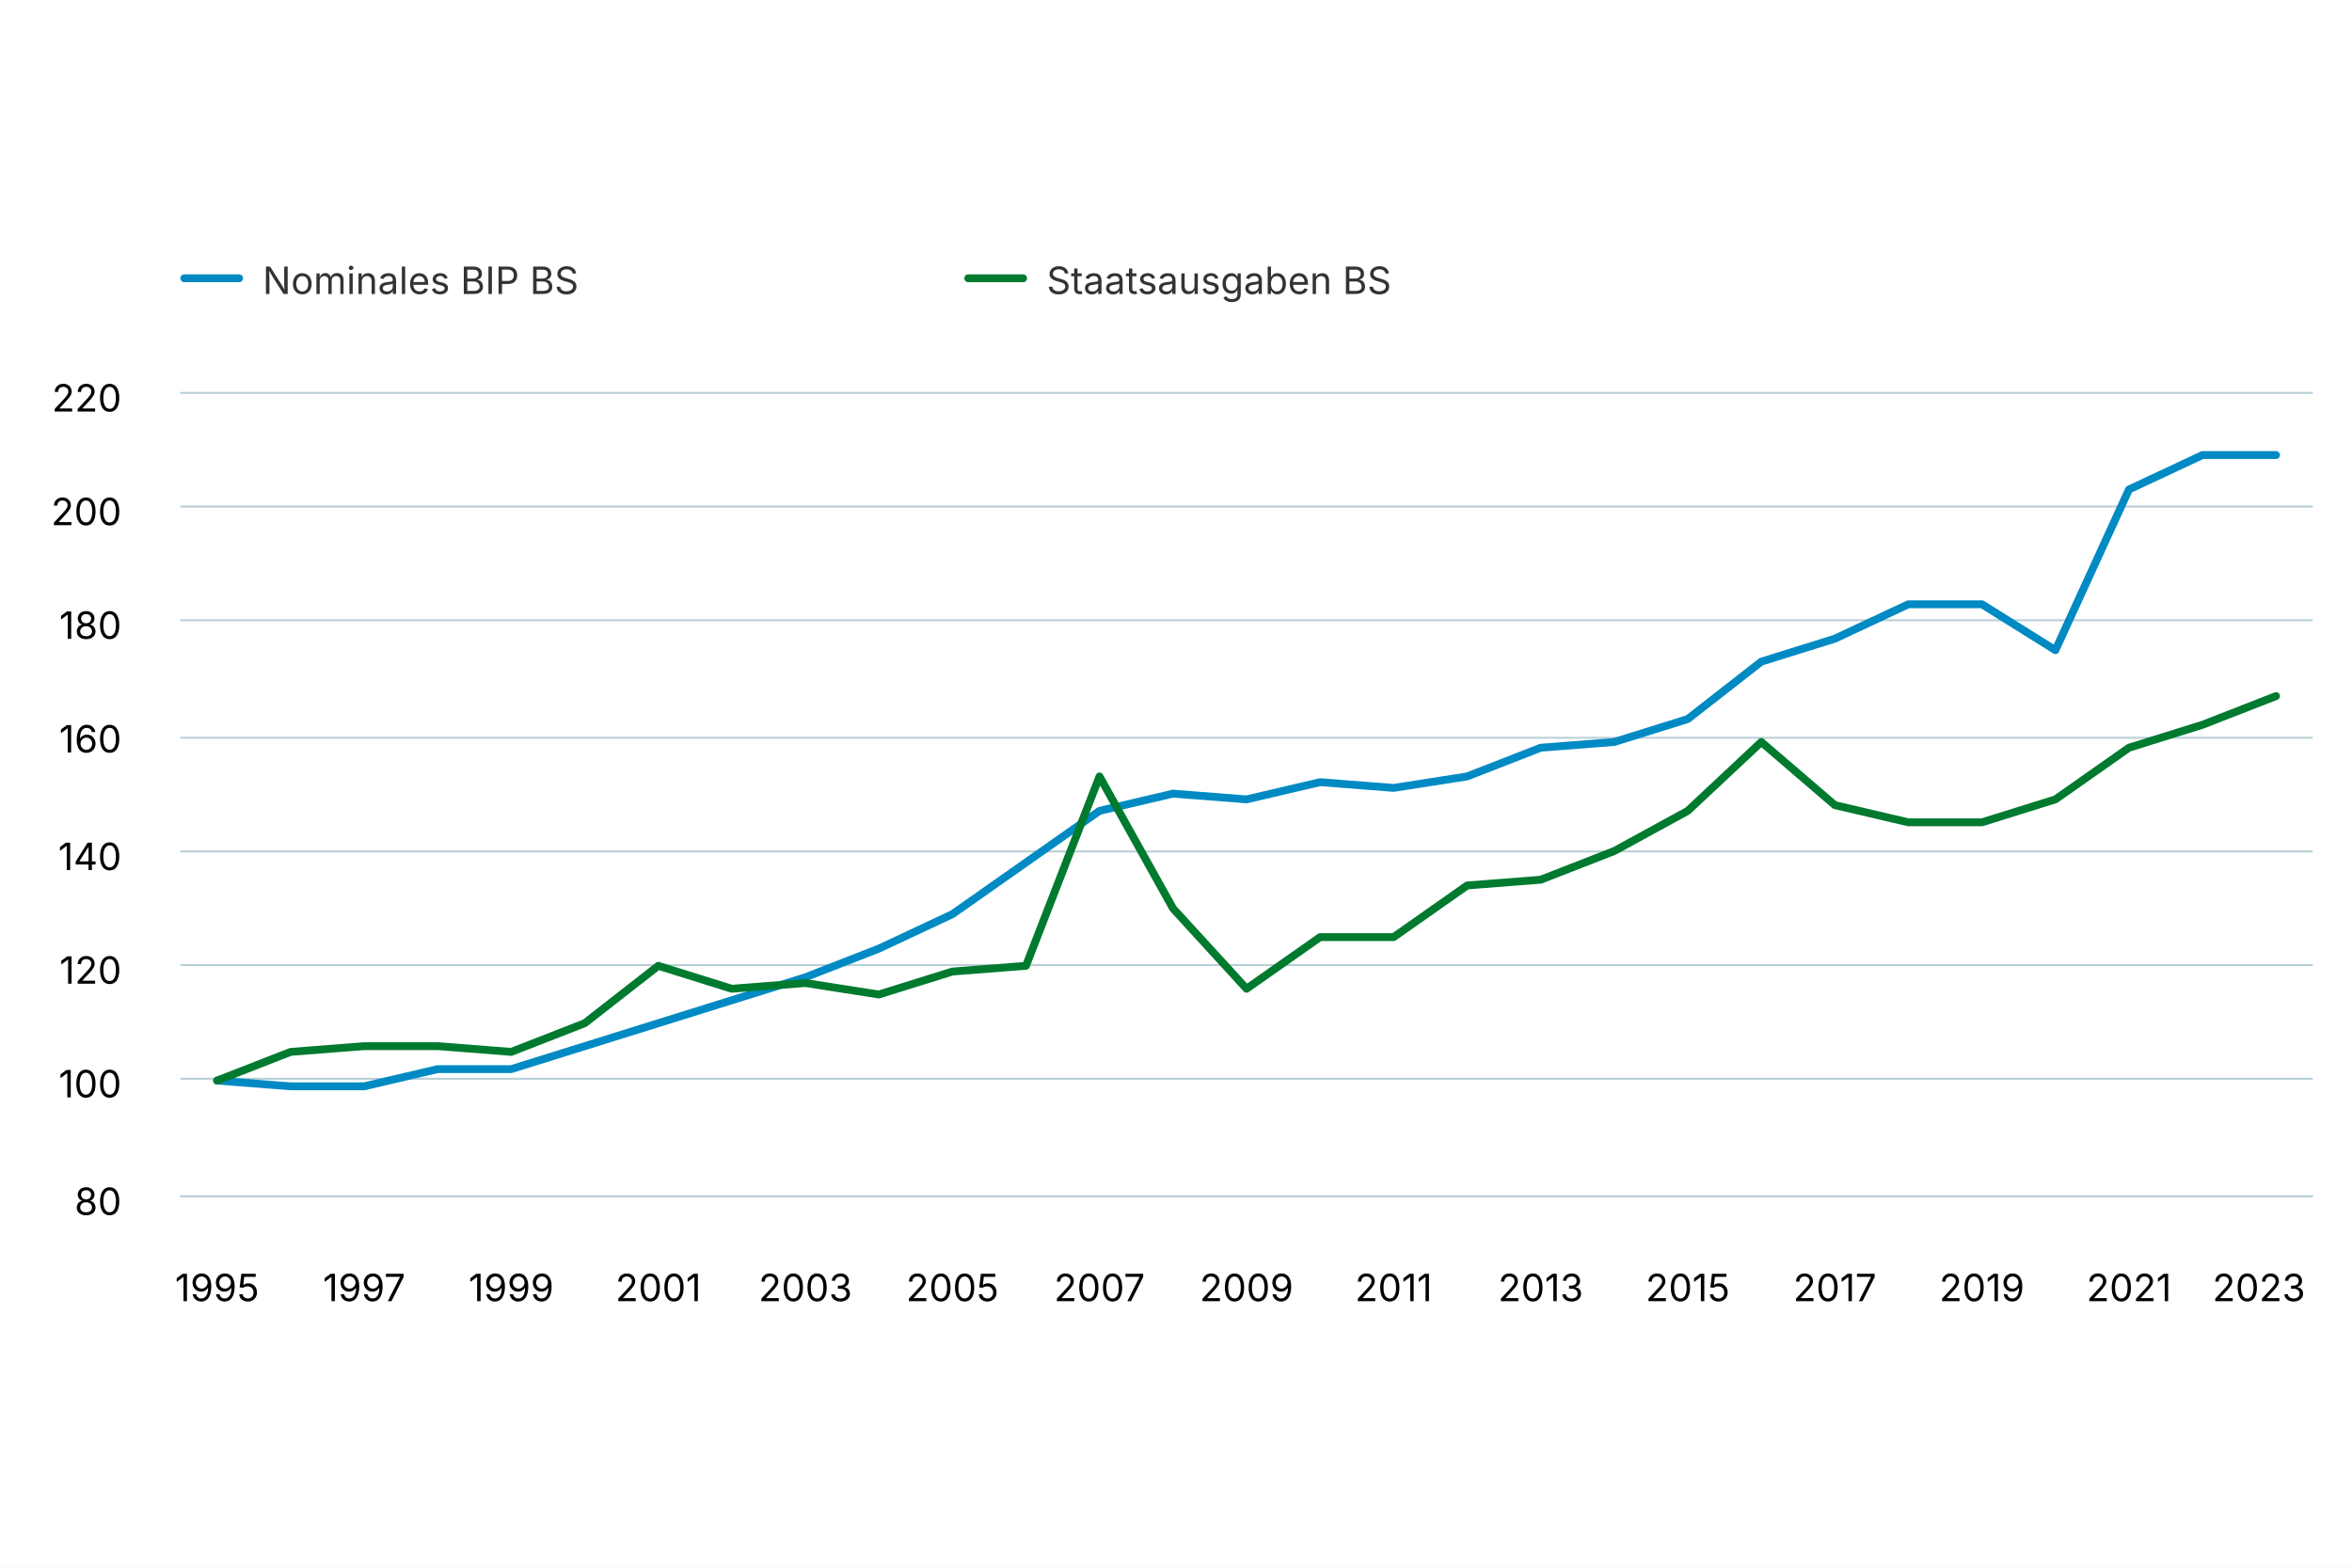
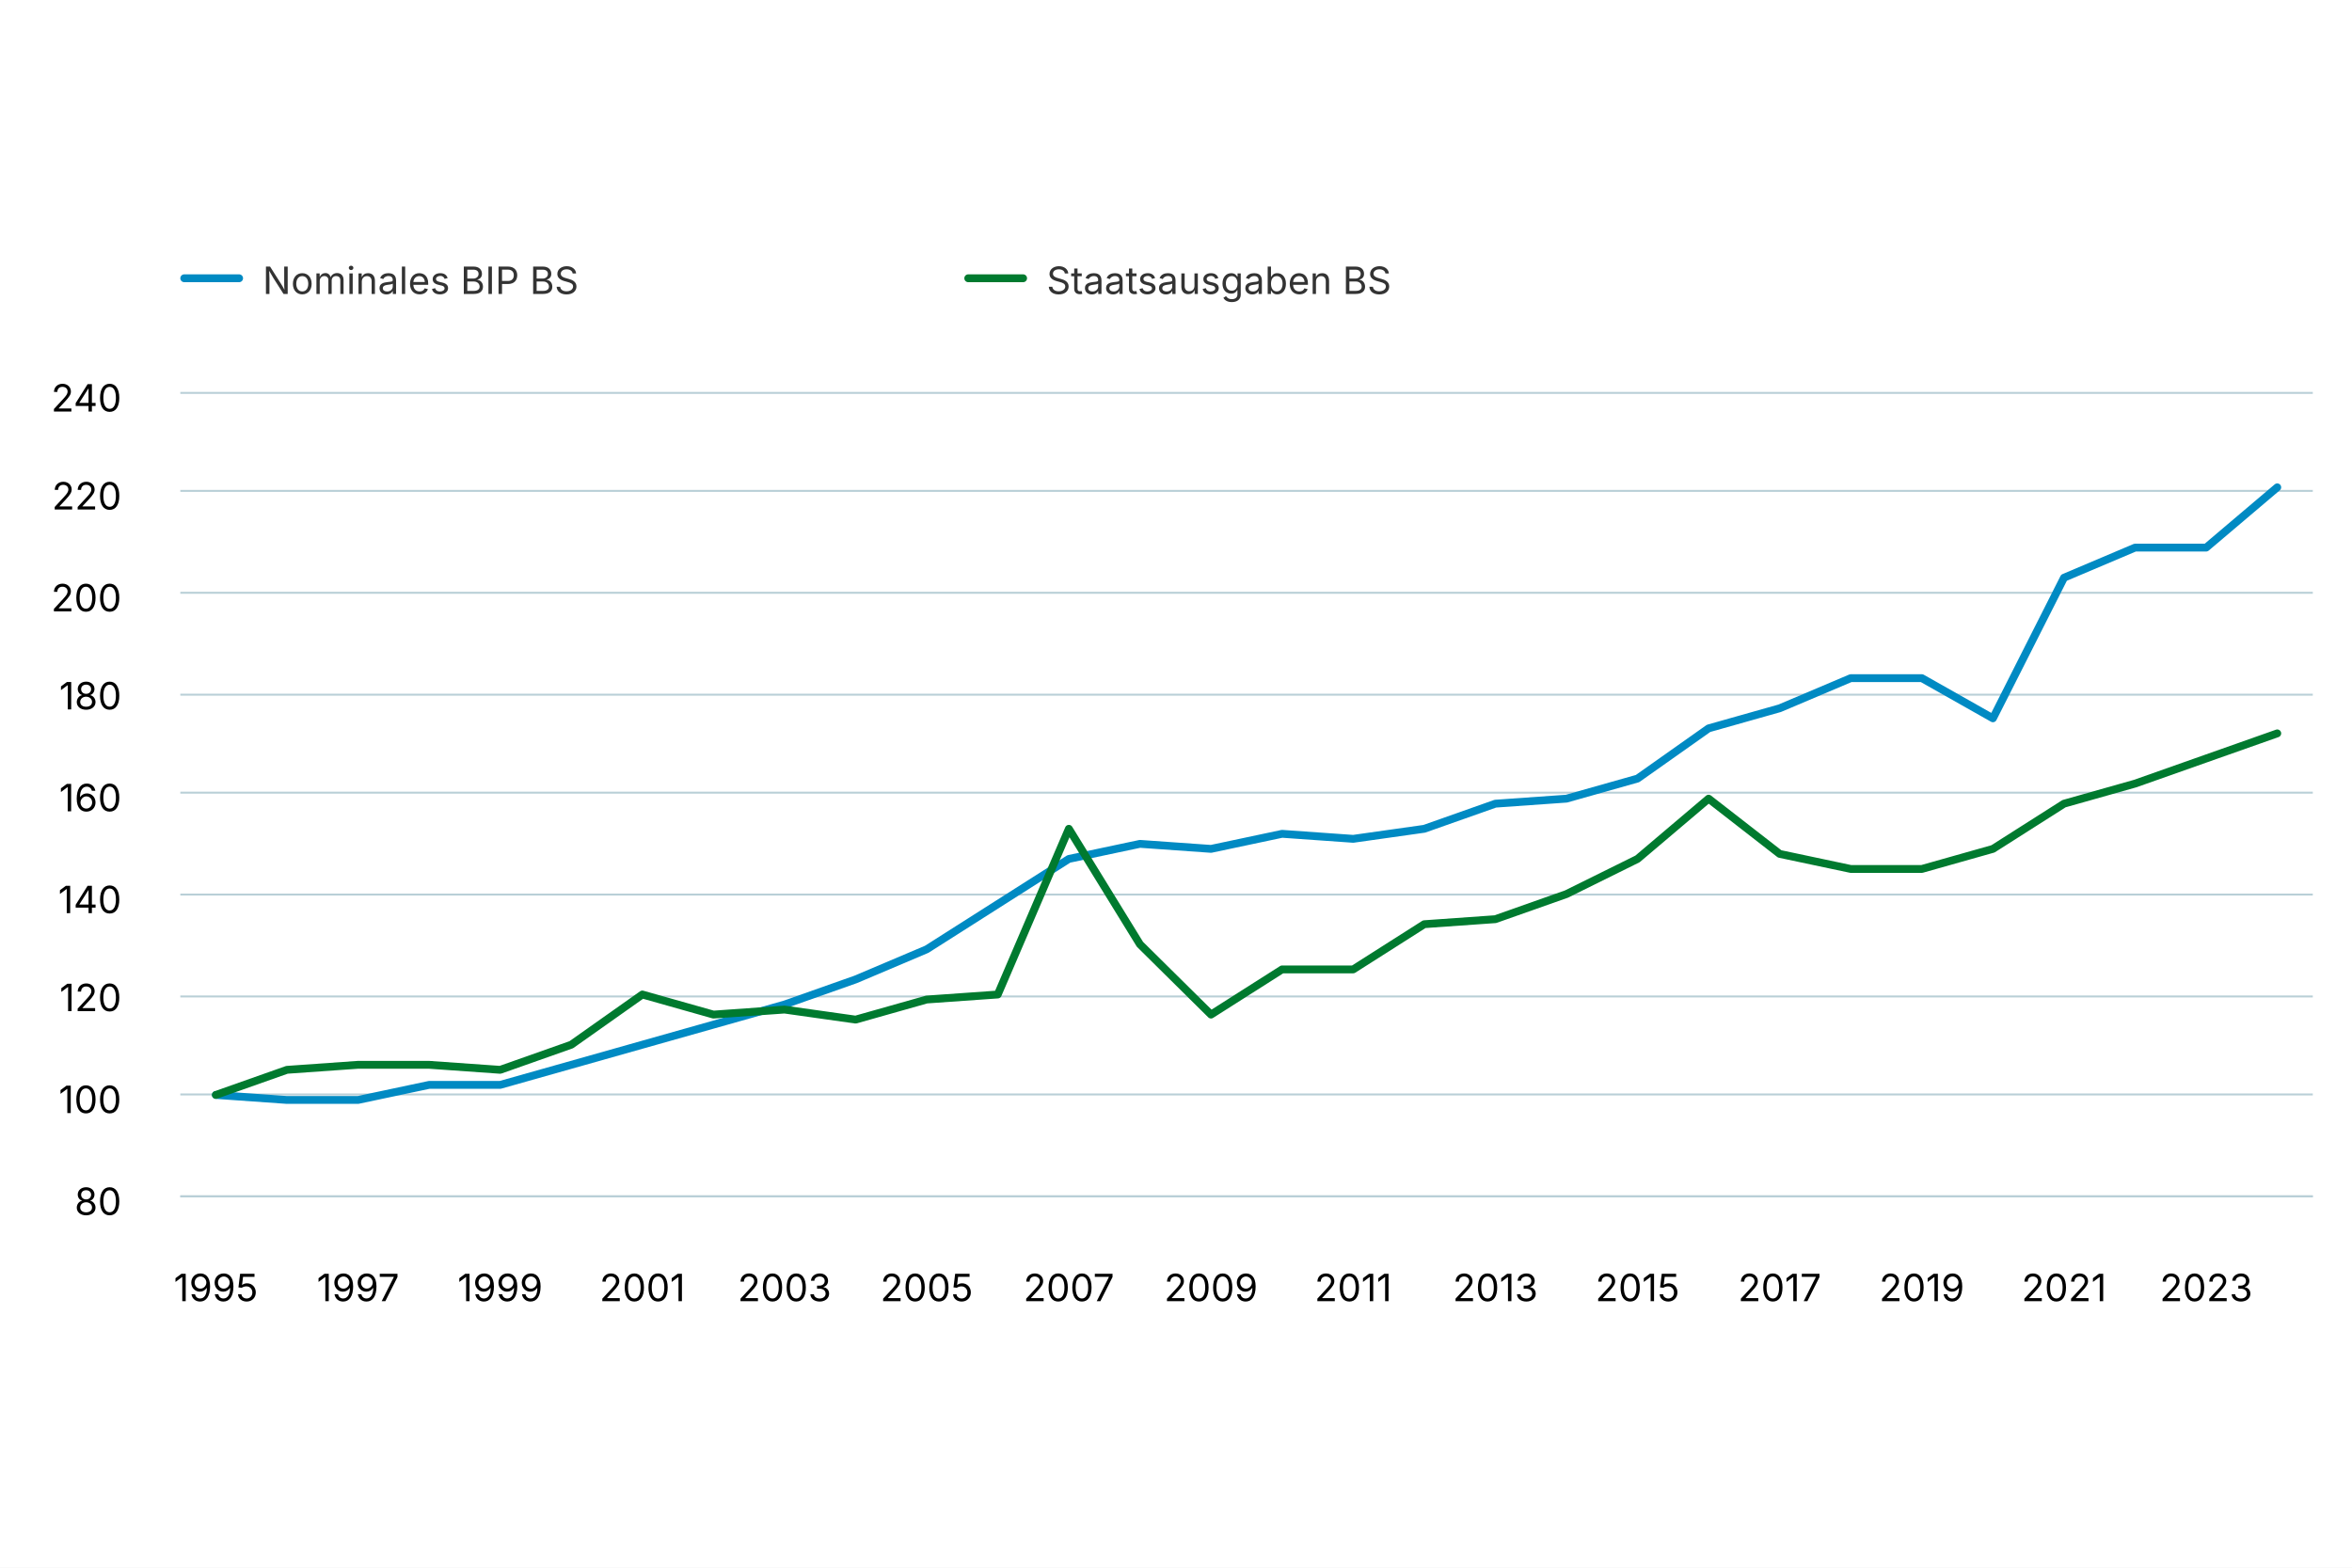
<svg xmlns="http://www.w3.org/2000/svg" version="1.1" class="highcharts-root" style="font-family: Inter, &quot;Helvetica Neue&quot;, Helvetica, Arial, sans-serif; font-size: 1rem;" width="600" height="400" viewBox="0 0 600 400" role="img" aria-label="Kantonales BIP im Vergleich zu den Staatsausgaben">
  <defs>
    <filter id="highcharts-drop-shadow-0">
      <feDropShadow dx="1" dy="1" flood-color="#000000" flood-opacity="0.75" stdDeviation="2.5" />
    </filter>
-     <clipPath id="highcharts-fuf8my3-36-">
+     <clipPath id="highcharts-pkgt30w-37-">
      <rect x="0" y="0" width="544" height="205" fill="none" />
    </clipPath>
  </defs>
  <rect fill="#ffffff" class="highcharts-background" filter="none" x="0" y="0" width="600" height="400" rx="0" ry="0" />
  <rect fill="none" class="highcharts-plot-background" x="46" y="100" width="544" height="205" filter="none" />
  <g class="highcharts-pane-group" data-z-index="0" />
  <g class="highcharts-grid highcharts-xaxis-grid" data-z-index="1">
    <path fill="none" stroke="#e6e6e6" stroke-width="0" stroke-dasharray="none" data-z-index="1" class="highcharts-grid-line" d="M 55.5 100 L 55.5 305" opacity="1" />
-     <path fill="none" stroke="#e6e6e6" stroke-width="0" stroke-dasharray="none" data-z-index="1" class="highcharts-grid-line" d="M 92.5 100 L 92.5 305" opacity="1" />
-     <path fill="none" stroke="#e6e6e6" stroke-width="0" stroke-dasharray="none" data-z-index="1" class="highcharts-grid-line" d="M 130.5 100 L 130.5 305" opacity="1" />
-     <path fill="none" stroke="#e6e6e6" stroke-width="0" stroke-dasharray="none" data-z-index="1" class="highcharts-grid-line" d="M 167.5 100 L 167.5 305" opacity="1" />
-     <path fill="none" stroke="#e6e6e6" stroke-width="0" stroke-dasharray="none" data-z-index="1" class="highcharts-grid-line" d="M 205.5 100 L 205.5 305" opacity="1" />
-     <path fill="none" stroke="#e6e6e6" stroke-width="0" stroke-dasharray="none" data-z-index="1" class="highcharts-grid-line" d="M 242.5 100 L 242.5 305" opacity="1" />
-     <path fill="none" stroke="#e6e6e6" stroke-width="0" stroke-dasharray="none" data-z-index="1" class="highcharts-grid-line" d="M 280.5 100 L 280.5 305" opacity="1" />
-     <path fill="none" stroke="#e6e6e6" stroke-width="0" stroke-dasharray="none" data-z-index="1" class="highcharts-grid-line" d="M 318.5 100 L 318.5 305" opacity="1" />
-     <path fill="none" stroke="#e6e6e6" stroke-width="0" stroke-dasharray="none" data-z-index="1" class="highcharts-grid-line" d="M 355.5 100 L 355.5 305" opacity="1" />
-     <path fill="none" stroke="#e6e6e6" stroke-width="0" stroke-dasharray="none" data-z-index="1" class="highcharts-grid-line" d="M 393.5 100 L 393.5 305" opacity="1" />
-     <path fill="none" stroke="#e6e6e6" stroke-width="0" stroke-dasharray="none" data-z-index="1" class="highcharts-grid-line" d="M 430.5 100 L 430.5 305" opacity="1" />
-     <path fill="none" stroke="#e6e6e6" stroke-width="0" stroke-dasharray="none" data-z-index="1" class="highcharts-grid-line" d="M 468.5 100 L 468.5 305" opacity="1" />
-     <path fill="none" stroke="#e6e6e6" stroke-width="0" stroke-dasharray="none" data-z-index="1" class="highcharts-grid-line" d="M 505.5 100 L 505.5 305" opacity="1" />
-     <path fill="none" stroke="#e6e6e6" stroke-width="0" stroke-dasharray="none" data-z-index="1" class="highcharts-grid-line" d="M 543.5 100 L 543.5 305" opacity="1" />
-     <path fill="none" stroke="#e6e6e6" stroke-width="0" stroke-dasharray="none" data-z-index="1" class="highcharts-grid-line" d="M 580.5 100 L 580.5 305" opacity="1" />
+     <path fill="none" stroke="#e6e6e6" stroke-width="0" stroke-dasharray="none" data-z-index="1" class="highcharts-grid-line" d="M 91.5 100 L 91.5 305" opacity="1" />
+     <path fill="none" stroke="#e6e6e6" stroke-width="0" stroke-dasharray="none" data-z-index="1" class="highcharts-grid-line" d="M 127.5 100 L 127.5 305" opacity="1" />
+     <path fill="none" stroke="#e6e6e6" stroke-width="0" stroke-dasharray="none" data-z-index="1" class="highcharts-grid-line" d="M 163.5 100 L 163.5 305" opacity="1" />
+     <path fill="none" stroke="#e6e6e6" stroke-width="0" stroke-dasharray="none" data-z-index="1" class="highcharts-grid-line" d="M 200.5 100 L 200.5 305" opacity="1" />
+     <path fill="none" stroke="#e6e6e6" stroke-width="0" stroke-dasharray="none" data-z-index="1" class="highcharts-grid-line" d="M 236.5 100 L 236.5 305" opacity="1" />
+     <path fill="none" stroke="#e6e6e6" stroke-width="0" stroke-dasharray="none" data-z-index="1" class="highcharts-grid-line" d="M 272.5 100 L 272.5 305" opacity="1" />
+     <path fill="none" stroke="#e6e6e6" stroke-width="0" stroke-dasharray="none" data-z-index="1" class="highcharts-grid-line" d="M 308.5 100 L 308.5 305" opacity="1" />
+     <path fill="none" stroke="#e6e6e6" stroke-width="0" stroke-dasharray="none" data-z-index="1" class="highcharts-grid-line" d="M 345.5 100 L 345.5 305" opacity="1" />
+     <path fill="none" stroke="#e6e6e6" stroke-width="0" stroke-dasharray="none" data-z-index="1" class="highcharts-grid-line" d="M 381.5 100 L 381.5 305" opacity="1" />
+     <path fill="none" stroke="#e6e6e6" stroke-width="0" stroke-dasharray="none" data-z-index="1" class="highcharts-grid-line" d="M 417.5 100 L 417.5 305" opacity="1" />
+     <path fill="none" stroke="#e6e6e6" stroke-width="0" stroke-dasharray="none" data-z-index="1" class="highcharts-grid-line" d="M 454.5 100 L 454.5 305" opacity="1" />
+     <path fill="none" stroke="#e6e6e6" stroke-width="0" stroke-dasharray="none" data-z-index="1" class="highcharts-grid-line" d="M 490.5 100 L 490.5 305" opacity="1" />
+     <path fill="none" stroke="#e6e6e6" stroke-width="0" stroke-dasharray="none" data-z-index="1" class="highcharts-grid-line" d="M 526.5 100 L 526.5 305" opacity="1" />
+     <path fill="none" stroke="#e6e6e6" stroke-width="0" stroke-dasharray="none" data-z-index="1" class="highcharts-grid-line" d="M 562.5 100 L 562.5 305" opacity="1" />
  </g>
  <g class="highcharts-grid highcharts-yaxis-grid" data-z-index="1">
    <path fill="none" stroke="#B9CFD7" stroke-width="0.5" stroke-dasharray="none" data-z-index="1" class="highcharts-grid-line" d="M 46 305.25 L 590 305.25" opacity="1" />
-     <path fill="none" stroke="#B9CFD7" stroke-width="0.5" stroke-dasharray="none" data-z-index="1" class="highcharts-grid-line" d="M 46 275.25 L 590 275.25" opacity="1" />
-     <path fill="none" stroke="#B9CFD7" stroke-width="0.5" stroke-dasharray="none" data-z-index="1" class="highcharts-grid-line" d="M 46 246.25 L 590 246.25" opacity="1" />
-     <path fill="none" stroke="#B9CFD7" stroke-width="0.5" stroke-dasharray="none" data-z-index="1" class="highcharts-grid-line" d="M 46 217.25 L 590 217.25" opacity="1" />
-     <path fill="none" stroke="#B9CFD7" stroke-width="0.5" stroke-dasharray="none" data-z-index="1" class="highcharts-grid-line" d="M 46 188.25 L 590 188.25" opacity="1" />
-     <path fill="none" stroke="#B9CFD7" stroke-width="0.5" stroke-dasharray="none" data-z-index="1" class="highcharts-grid-line" d="M 46 158.25 L 590 158.25" opacity="1" />
-     <path fill="none" stroke="#B9CFD7" stroke-width="0.5" stroke-dasharray="none" data-z-index="1" class="highcharts-grid-line" d="M 46 129.25 L 590 129.25" opacity="1" />
+     <path fill="none" stroke="#B9CFD7" stroke-width="0.5" stroke-dasharray="none" data-z-index="1" class="highcharts-grid-line" d="M 46 279.25 L 590 279.25" opacity="1" />
+     <path fill="none" stroke="#B9CFD7" stroke-width="0.5" stroke-dasharray="none" data-z-index="1" class="highcharts-grid-line" d="M 46 254.25 L 590 254.25" opacity="1" />
+     <path fill="none" stroke="#B9CFD7" stroke-width="0.5" stroke-dasharray="none" data-z-index="1" class="highcharts-grid-line" d="M 46 228.25 L 590 228.25" opacity="1" />
+     <path fill="none" stroke="#B9CFD7" stroke-width="0.5" stroke-dasharray="none" data-z-index="1" class="highcharts-grid-line" d="M 46 202.25 L 590 202.25" opacity="1" />
+     <path fill="none" stroke="#B9CFD7" stroke-width="0.5" stroke-dasharray="none" data-z-index="1" class="highcharts-grid-line" d="M 46 177.25 L 590 177.25" opacity="1" />
+     <path fill="none" stroke="#B9CFD7" stroke-width="0.5" stroke-dasharray="none" data-z-index="1" class="highcharts-grid-line" d="M 46 151.25 L 590 151.25" opacity="1" />
+     <path fill="none" stroke="#B9CFD7" stroke-width="0.5" stroke-dasharray="none" data-z-index="1" class="highcharts-grid-line" d="M 46 125.25 L 590 125.25" opacity="1" />
    <path fill="none" stroke="#B9CFD7" stroke-width="0.5" stroke-dasharray="none" data-z-index="1" class="highcharts-grid-line" d="M 46 100.25 L 590 100.25" opacity="1" />
  </g>
  <rect fill="none" class="highcharts-plot-border" data-z-index="1" stroke="#cccccc" stroke-width="0" x="46" y="100" width="544" height="205" />
  <g class="highcharts-axis highcharts-xaxis" data-z-index="2">
    <path fill="none" class="highcharts-axis-line" stroke="#B9CFD7" stroke-width="0.5" data-z-index="7" d="M 46 305.25 L 590 305.25" />
  </g>
  <g class="highcharts-axis highcharts-yaxis" data-z-index="2">
    <path fill="none" class="highcharts-axis-line" stroke="#B9CFD7" stroke-width="0" data-z-index="7" d="M 46 100 L 46 305" />
  </g>
  <g class="highcharts-series-group" data-z-index="3" filter="none">
-     <g class="highcharts-series highcharts-series-0 highcharts-line-series" data-z-index="0.1" opacity="1" transform="translate(46,100) scale(1 1)" clip-path="url(#highcharts-fuf8my3-36-)">
-       <path fill="none" d="M 9.379 175.714 L 28.138 177.179 L 46.897 177.179 L 65.655 172.786 L 84.414 172.786 L 103.172 166.929 L 121.931 161.071 L 140.69 155.214 L 159.448 149.357 L 178.207 142.036 L 196.966 133.25 L 215.724 120.071 L 234.483 106.893 L 253.241 102.5 L 272 103.964 L 290.759 99.571 L 309.517 101.036 L 328.276 98.107 L 347.034 90.786 L 365.793 89.321 L 384.552 83.464 L 403.31 68.821 L 422.069 62.964 L 440.828 54.179 L 459.586 54.179 L 478.345 65.893 L 497.103 24.893 L 515.862 16.107 L 534.621 16.107" class="highcharts-graph" data-z-index="1" stroke="#008AC3" stroke-width="2" stroke-linejoin="round" stroke-linecap="round" filter="none" />
-       <path fill="none" d="M 9.379 175.714 L 28.138 177.179 L 46.897 177.179 L 65.655 172.786 L 84.414 172.786 L 103.172 166.929 L 121.931 161.071 L 140.69 155.214 L 159.448 149.357 L 178.207 142.036 L 196.966 133.25 L 215.724 120.071 L 234.483 106.893 L 253.241 102.5 L 272 103.964 L 290.759 99.571 L 309.517 101.036 L 328.276 98.107 L 347.034 90.786 L 365.793 89.321 L 384.552 83.464 L 403.31 68.821 L 422.069 62.964 L 440.828 54.179 L 459.586 54.179 L 478.345 65.893 L 497.103 24.893 L 515.862 16.107 L 534.621 16.107" data-z-index="2" class="highcharts-tracker-line" stroke-linecap="round" stroke-linejoin="round" stroke="rgba(192,192,192,0)" stroke-width="22" />
+     <g class="highcharts-series highcharts-series-0 highcharts-line-series" data-z-index="0.1" opacity="1" transform="translate(46,100) scale(1 1)" clip-path="url(#highcharts-pkgt30w-37-)">
+       <path fill="none" d="M 9.067 179.375 L 27.2 180.656 L 45.333 180.656 L 63.467 176.812 L 81.6 176.812 L 99.733 171.688 L 117.867 166.562 L 136 161.438 L 154.133 156.312 L 172.267 149.906 L 190.4 142.219 L 208.533 130.688 L 226.667 119.156 L 244.8 115.312 L 262.933 116.594 L 281.067 112.75 L 299.2 114.031 L 317.333 111.469 L 335.467 105.062 L 353.6 103.781 L 371.733 98.656 L 389.867 85.844 L 408 80.719 L 426.133 73.031 L 444.267 73.031 L 462.4 83.281 L 480.533 47.406 L 498.667 39.719 L 516.8 39.719 L 534.933 24.344" class="highcharts-graph" data-z-index="1" stroke="#008AC3" stroke-width="2" stroke-linejoin="round" stroke-linecap="round" filter="none" />
+       <path fill="none" d="M 9.067 179.375 L 27.2 180.656 L 45.333 180.656 L 63.467 176.812 L 81.6 176.812 L 99.733 171.688 L 117.867 166.562 L 136 161.438 L 154.133 156.312 L 172.267 149.906 L 190.4 142.219 L 208.533 130.688 L 226.667 119.156 L 244.8 115.312 L 262.933 116.594 L 281.067 112.75 L 299.2 114.031 L 317.333 111.469 L 335.467 105.062 L 353.6 103.781 L 371.733 98.656 L 389.867 85.844 L 408 80.719 L 426.133 73.031 L 444.267 73.031 L 462.4 83.281 L 480.533 47.406 L 498.667 39.719 L 516.8 39.719 L 534.933 24.344" data-z-index="2" class="highcharts-tracker-line" stroke-linecap="round" stroke-linejoin="round" stroke="rgba(192,192,192,0)" stroke-width="22" />
    </g>
    <g class="highcharts-markers highcharts-series-0 highcharts-line-series highcharts-tracker" data-z-index="0.1" opacity="1" transform="translate(46,100) scale(1 1)" clip-path="none" />
-     <g class="highcharts-series highcharts-series-1 highcharts-line-series" data-z-index="0.1" opacity="1" transform="translate(46,100) scale(1 1)" clip-path="url(#highcharts-fuf8my3-36-)">
-       <path fill="none" d="M 9.379 175.714 L 28.138 168.393 L 46.897 166.929 L 65.655 166.929 L 84.414 168.393 L 103.172 161.071 L 121.931 146.429 L 140.69 152.286 L 159.448 150.821 L 178.207 153.75 L 196.966 147.893 L 215.724 146.429 L 234.483 98.107 L 253.241 131.786 L 272 152.286 L 290.759 139.107 L 309.517 139.107 L 328.276 125.929 L 347.034 124.464 L 365.793 117.143 L 384.552 106.893 L 403.31 89.321 L 422.069 105.429 L 440.828 109.821 L 459.586 109.821 L 478.345 103.964 L 497.103 90.786 L 515.862 84.929 L 534.621 77.607" class="highcharts-graph" data-z-index="1" stroke="#007A2F" stroke-width="2" stroke-linejoin="round" stroke-linecap="round" filter="none" />
-       <path fill="none" d="M 9.379 175.714 L 28.138 168.393 L 46.897 166.929 L 65.655 166.929 L 84.414 168.393 L 103.172 161.071 L 121.931 146.429 L 140.69 152.286 L 159.448 150.821 L 178.207 153.75 L 196.966 147.893 L 215.724 146.429 L 234.483 98.107 L 253.241 131.786 L 272 152.286 L 290.759 139.107 L 309.517 139.107 L 328.276 125.929 L 347.034 124.464 L 365.793 117.143 L 384.552 106.893 L 403.31 89.321 L 422.069 105.429 L 440.828 109.821 L 459.586 109.821 L 478.345 103.964 L 497.103 90.786 L 515.862 84.929 L 534.621 77.607" data-z-index="2" class="highcharts-tracker-line" stroke-linecap="round" stroke-linejoin="round" stroke="rgba(192,192,192,0)" stroke-width="22" />
+     <g class="highcharts-series highcharts-series-1 highcharts-line-series" data-z-index="0.1" opacity="1" transform="translate(46,100) scale(1 1)" clip-path="url(#highcharts-pkgt30w-37-)">
+       <path fill="none" d="M 9.067 179.375 L 27.2 172.969 L 45.333 171.688 L 63.467 171.688 L 81.6 172.969 L 99.733 166.562 L 117.867 153.75 L 136 158.875 L 154.133 157.594 L 172.267 160.156 L 190.4 155.031 L 208.533 153.75 L 226.667 111.469 L 244.8 140.938 L 262.933 158.875 L 281.067 147.344 L 299.2 147.344 L 317.333 135.812 L 335.467 134.531 L 353.6 128.125 L 371.733 119.156 L 389.867 103.781 L 408 117.875 L 426.133 121.719 L 444.267 121.719 L 462.4 116.594 L 480.533 105.062 L 498.667 99.938 L 516.8 93.531 L 534.933 87.125" class="highcharts-graph" data-z-index="1" stroke="#007A2F" stroke-width="2" stroke-linejoin="round" stroke-linecap="round" filter="none" />
+       <path fill="none" d="M 9.067 179.375 L 27.2 172.969 L 45.333 171.688 L 63.467 171.688 L 81.6 172.969 L 99.733 166.562 L 117.867 153.75 L 136 158.875 L 154.133 157.594 L 172.267 160.156 L 190.4 155.031 L 208.533 153.75 L 226.667 111.469 L 244.8 140.938 L 262.933 158.875 L 281.067 147.344 L 299.2 147.344 L 317.333 135.812 L 335.467 134.531 L 353.6 128.125 L 371.733 119.156 L 389.867 103.781 L 408 117.875 L 426.133 121.719 L 444.267 121.719 L 462.4 116.594 L 480.533 105.062 L 498.667 99.938 L 516.8 93.531 L 534.933 87.125" data-z-index="2" class="highcharts-tracker-line" stroke-linecap="round" stroke-linejoin="round" stroke="rgba(192,192,192,0)" stroke-width="22" />
    </g>
    <g class="highcharts-markers highcharts-series-1 highcharts-line-series highcharts-tracker" data-z-index="0.1" opacity="1" transform="translate(46,100) scale(1 1)" clip-path="none" />
  </g>
  <text x="10" text-anchor="start" class="highcharts-caption" data-z-index="4" style="font-size: 0.8em; fill: rgb(102, 102, 102);" text-align="left" y="347" transform-origin="10 15" transform="translate(0,0) scale(1 1)" />
  <g class="highcharts-axis-labels highcharts-xaxis-labels" data-z-index="7">
-     <text x="55.379" text-anchor="middle" transform="translate(0,0)" style="cursor: default; font-size: 0.8em; fill: rgb(0, 0, 0);" y="332" opacity="1">1995</text>
-     <text x="92.897" text-anchor="middle" transform="translate(0,0)" style="cursor: default; font-size: 0.8em; fill: rgb(0, 0, 0);" y="332" opacity="1">1997</text>
-     <text x="130.414" text-anchor="middle" transform="translate(0,0)" style="cursor: default; font-size: 0.8em; fill: rgb(0, 0, 0);" y="332" opacity="1">1999</text>
-     <text x="167.931" text-anchor="middle" transform="translate(0,0)" style="cursor: default; font-size: 0.8em; fill: rgb(0, 0, 0);" y="332" opacity="1">2001</text>
-     <text x="205.448" text-anchor="middle" transform="translate(0,0)" style="cursor: default; font-size: 0.8em; fill: rgb(0, 0, 0);" y="332" opacity="1">2003</text>
-     <text x="242.966" text-anchor="middle" transform="translate(0,0)" style="cursor: default; font-size: 0.8em; fill: rgb(0, 0, 0);" y="332" opacity="1">2005</text>
-     <text x="280.483" text-anchor="middle" transform="translate(0,0)" style="cursor: default; font-size: 0.8em; fill: rgb(0, 0, 0);" y="332" opacity="1">2007</text>
-     <text x="318" text-anchor="middle" transform="translate(0,0)" style="cursor: default; font-size: 0.8em; fill: rgb(0, 0, 0);" y="332" opacity="1">2009</text>
-     <text x="355.517" text-anchor="middle" transform="translate(0,0)" style="cursor: default; font-size: 0.8em; fill: rgb(0, 0, 0);" y="332" opacity="1">2011</text>
-     <text x="393.034" text-anchor="middle" transform="translate(0,0)" style="cursor: default; font-size: 0.8em; fill: rgb(0, 0, 0);" y="332" opacity="1">2013</text>
-     <text x="430.552" text-anchor="middle" transform="translate(0,0)" style="cursor: default; font-size: 0.8em; fill: rgb(0, 0, 0);" y="332" opacity="1">2015</text>
-     <text x="468.069" text-anchor="middle" transform="translate(0,0)" style="cursor: default; font-size: 0.8em; fill: rgb(0, 0, 0);" y="332" opacity="1">2017</text>
-     <text x="505.586" text-anchor="middle" transform="translate(0,0)" style="cursor: default; font-size: 0.8em; fill: rgb(0, 0, 0);" y="332" opacity="1">2019</text>
-     <text x="543.103" text-anchor="middle" transform="translate(0,0)" style="cursor: default; font-size: 0.8em; fill: rgb(0, 0, 0);" y="332" opacity="1">2021</text>
-     <text x="576.244" text-anchor="middle" transform="translate(0,0)" style="cursor: default; font-size: 0.8em; fill: rgb(0, 0, 0);" y="332" opacity="1">2023</text>
+     <text x="55.067" text-anchor="middle" transform="translate(0,0)" style="cursor: default; font-size: 0.8em; fill: rgb(0, 0, 0);" y="332" opacity="1">1995</text>
+     <text x="91.333" text-anchor="middle" transform="translate(0,0)" style="cursor: default; font-size: 0.8em; fill: rgb(0, 0, 0);" y="332" opacity="1">1997</text>
+     <text x="127.6" text-anchor="middle" transform="translate(0,0)" style="cursor: default; font-size: 0.8em; fill: rgb(0, 0, 0);" y="332" opacity="1">1999</text>
+     <text x="163.867" text-anchor="middle" transform="translate(0,0)" style="cursor: default; font-size: 0.8em; fill: rgb(0, 0, 0);" y="332" opacity="1">2001</text>
+     <text x="200.133" text-anchor="middle" transform="translate(0,0)" style="cursor: default; font-size: 0.8em; fill: rgb(0, 0, 0);" y="332" opacity="1">2003</text>
+     <text x="236.4" text-anchor="middle" transform="translate(0,0)" style="cursor: default; font-size: 0.8em; fill: rgb(0, 0, 0);" y="332" opacity="1">2005</text>
+     <text x="272.667" text-anchor="middle" transform="translate(0,0)" style="cursor: default; font-size: 0.8em; fill: rgb(0, 0, 0);" y="332" opacity="1">2007</text>
+     <text x="308.933" text-anchor="middle" transform="translate(0,0)" style="cursor: default; font-size: 0.8em; fill: rgb(0, 0, 0);" y="332" opacity="1">2009</text>
+     <text x="345.2" text-anchor="middle" transform="translate(0,0)" style="cursor: default; font-size: 0.8em; fill: rgb(0, 0, 0);" y="332" opacity="1">2011</text>
+     <text x="381.467" text-anchor="middle" transform="translate(0,0)" style="cursor: default; font-size: 0.8em; fill: rgb(0, 0, 0);" y="332" opacity="1">2013</text>
+     <text x="417.733" text-anchor="middle" transform="translate(0,0)" style="cursor: default; font-size: 0.8em; fill: rgb(0, 0, 0);" y="332" opacity="1">2015</text>
+     <text x="454" text-anchor="middle" transform="translate(0,0)" style="cursor: default; font-size: 0.8em; fill: rgb(0, 0, 0);" y="332" opacity="1">2017</text>
+     <text x="490.267" text-anchor="middle" transform="translate(0,0)" style="cursor: default; font-size: 0.8em; fill: rgb(0, 0, 0);" y="332" opacity="1">2019</text>
+     <text x="526.533" text-anchor="middle" transform="translate(0,0)" style="cursor: default; font-size: 0.8em; fill: rgb(0, 0, 0);" y="332" opacity="1">2021</text>
+     <text x="562.8" text-anchor="middle" transform="translate(0,0)" style="cursor: default; font-size: 0.8em; fill: rgb(0, 0, 0);" y="332" opacity="1">2023</text>
  </g>
  <g class="highcharts-axis-labels highcharts-yaxis-labels" data-z-index="7">
    <text x="31" text-anchor="end" transform="translate(0,0)" style="cursor: default; font-size: 0.8em; fill: rgb(0, 0, 0);" y="310" opacity="1">80</text>
-     <text x="31" text-anchor="end" transform="translate(0,0)" style="cursor: default; font-size: 0.8em; fill: rgb(0, 0, 0);" y="280" opacity="1">100</text>
-     <text x="31" text-anchor="end" transform="translate(0,0)" style="cursor: default; font-size: 0.8em; fill: rgb(0, 0, 0);" y="251" opacity="1">120</text>
-     <text x="31" text-anchor="end" transform="translate(0,0)" style="cursor: default; font-size: 0.8em; fill: rgb(0, 0, 0);" y="222" opacity="1">140</text>
-     <text x="31" text-anchor="end" transform="translate(0,0)" style="cursor: default; font-size: 0.8em; fill: rgb(0, 0, 0);" y="192" opacity="1">160</text>
-     <text x="31" text-anchor="end" transform="translate(0,0)" style="cursor: default; font-size: 0.8em; fill: rgb(0, 0, 0);" y="163" opacity="1">180</text>
-     <text x="31" text-anchor="end" transform="translate(0,0)" style="cursor: default; font-size: 0.8em; fill: rgb(0, 0, 0);" y="134" opacity="1">200</text>
-     <text x="31" text-anchor="end" transform="translate(0,0)" style="cursor: default; font-size: 0.8em; fill: rgb(0, 0, 0);" y="105" opacity="1">220</text>
+     <text x="31" text-anchor="end" transform="translate(0,0)" style="cursor: default; font-size: 0.8em; fill: rgb(0, 0, 0);" y="284" opacity="1">100</text>
+     <text x="31" text-anchor="end" transform="translate(0,0)" style="cursor: default; font-size: 0.8em; fill: rgb(0, 0, 0);" y="258" opacity="1">120</text>
+     <text x="31" text-anchor="end" transform="translate(0,0)" style="cursor: default; font-size: 0.8em; fill: rgb(0, 0, 0);" y="233" opacity="1">140</text>
+     <text x="31" text-anchor="end" transform="translate(0,0)" style="cursor: default; font-size: 0.8em; fill: rgb(0, 0, 0);" y="207" opacity="1">160</text>
+     <text x="31" text-anchor="end" transform="translate(0,0)" style="cursor: default; font-size: 0.8em; fill: rgb(0, 0, 0);" y="181" opacity="1">180</text>
+     <text x="31" text-anchor="end" transform="translate(0,0)" style="cursor: default; font-size: 0.8em; fill: rgb(0, 0, 0);" y="156" opacity="1">200</text>
+     <text x="31" text-anchor="end" transform="translate(0,0)" style="cursor: default; font-size: 0.8em; fill: rgb(0, 0, 0);" y="130" opacity="1">220</text>
+     <text x="31" text-anchor="end" transform="translate(0,0)" style="cursor: default; font-size: 0.8em; fill: rgb(0, 0, 0);" y="105" opacity="1">240</text>
  </g>
  <g class="highcharts-legend highcharts-no-tooltip" data-z-index="7" text-align="left" transform="translate(38,55)">
    <rect fill="none" class="highcharts-legend-box" rx="0" ry="0" stroke="#999999" stroke-width="0" filter="none" x="0" y="0" width="396" height="33" />
    <g data-z-index="1">
      <g>
        <g class="highcharts-legend-item highcharts-line-series highcharts-color-undefined highcharts-series-0" data-z-index="1" transform="translate(8,3)">
          <path fill="none" class="highcharts-graph" stroke-width="2" stroke-linecap="round" d="M 1 13 L 15 13" stroke="#008AC3" />
          <text x="21" text-anchor="start" data-z-index="2" style="cursor: pointer; font-size: 0.8em; text-decoration: none; font-weight: normal; fill: rgb(51, 51, 51);" y="17">Nominales BIP BS</text>
        </g>
        <g class="highcharts-legend-item highcharts-line-series highcharts-color-undefined highcharts-series-1" data-z-index="1" transform="translate(208,3)">
          <path fill="none" class="highcharts-graph" stroke-width="2" stroke-linecap="round" d="M 1 13 L 15 13" stroke="#007A2F" />
          <text x="21" y="17" text-anchor="start" data-z-index="2" style="cursor: pointer; font-size: 0.8em; text-decoration: none; font-weight: normal; fill: rgb(51, 51, 51);">Staatsausgaben BS</text>
        </g>
      </g>
    </g>
  </g>
</svg>
